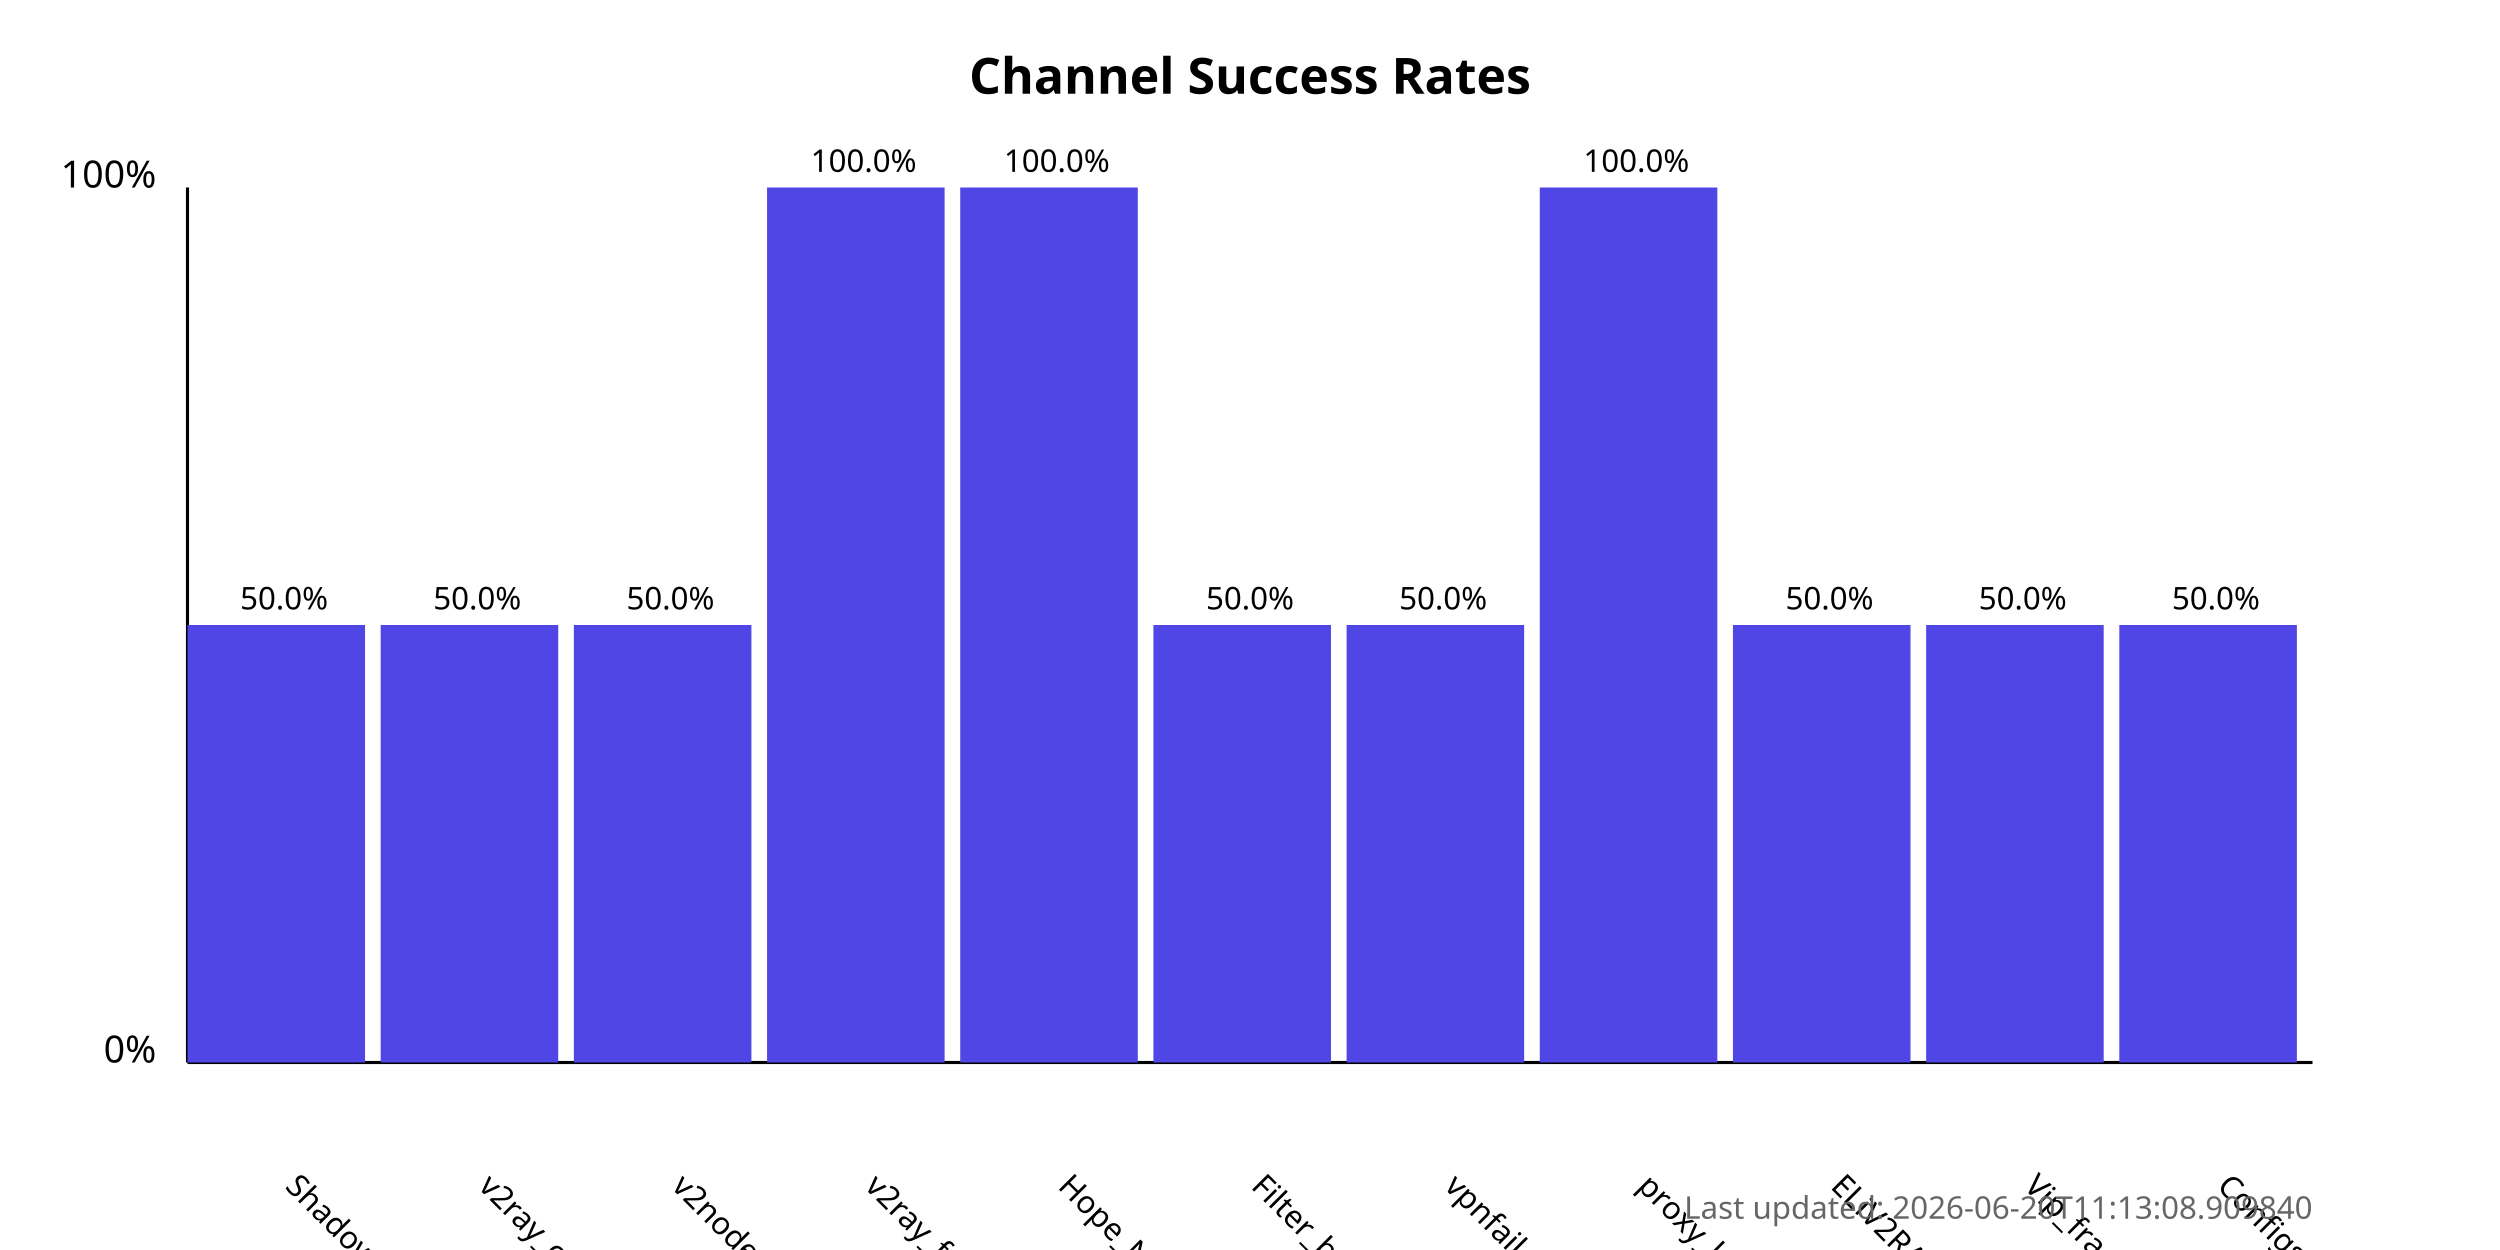
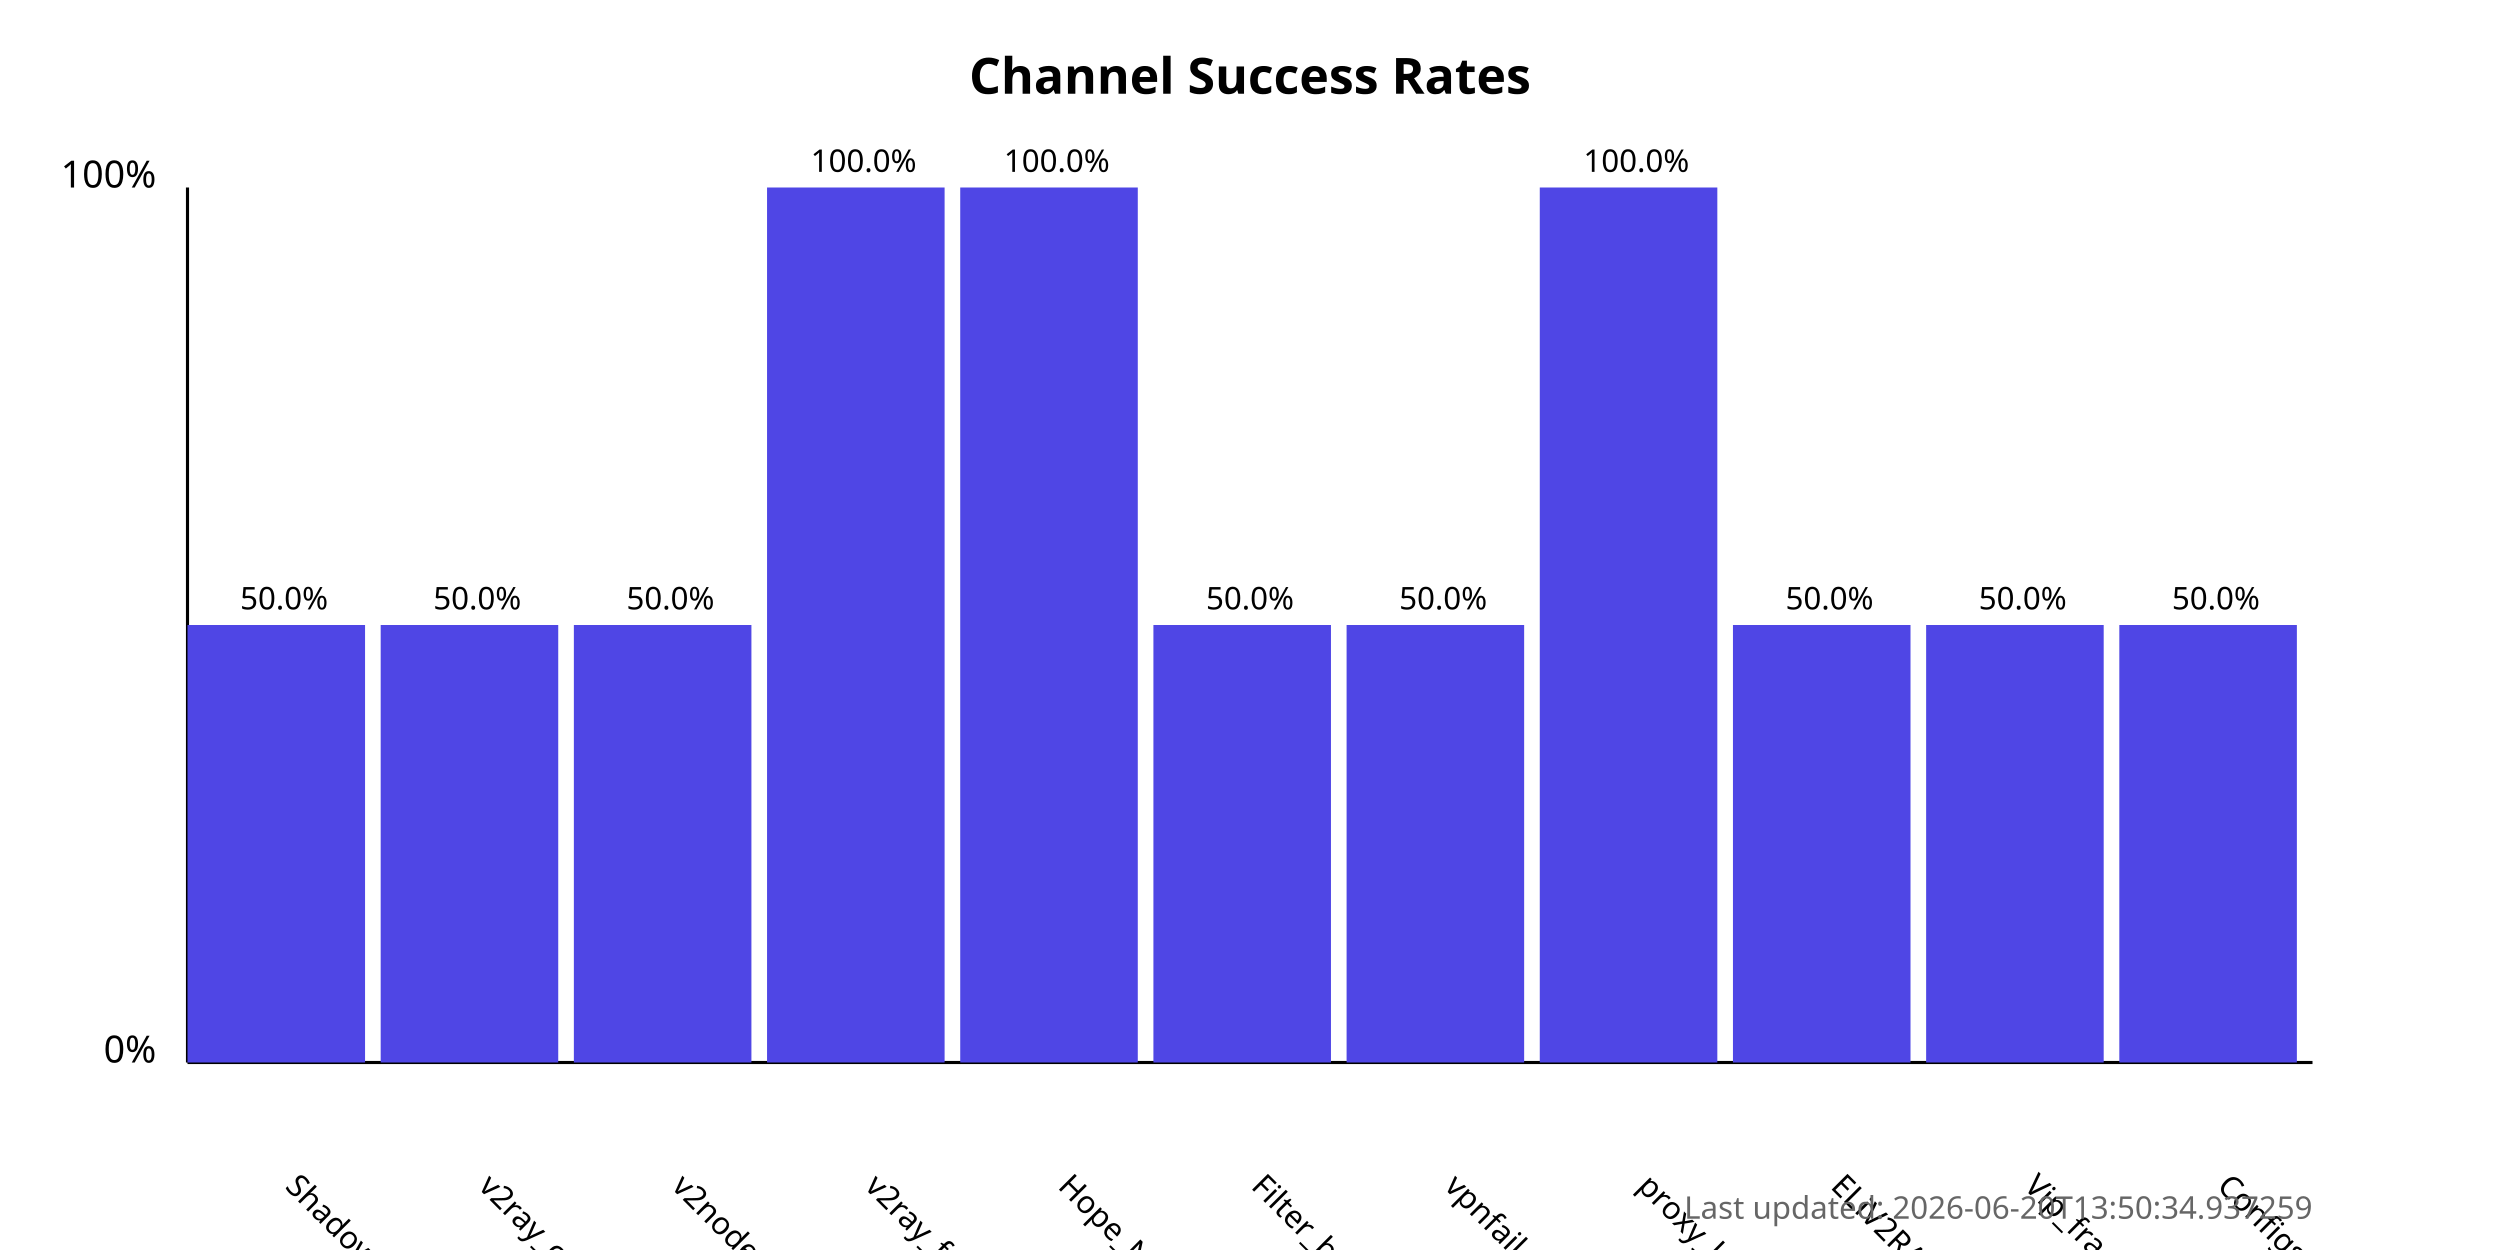
<svg xmlns="http://www.w3.org/2000/svg" width="800" height="400">
  <style>
            .chart-title { font: bold 16px sans-serif; }
            .axis-label { font: 12px sans-serif; }
            .tick-label { font: 10px sans-serif; }
            .bar { fill: #4f46e5; }
            .bar:hover { fill: #6366f1; }
            .timestamp { font: 10px sans-serif; fill: #666; }
        </style>
  <text x="400.0" y="30" text-anchor="middle" class="chart-title">
            Channel Success Rates
        </text>
  <line x1="60" y1="340" x2="60" y2="60" stroke="black" stroke-width="1" />
  <line x1="60" y1="340" x2="740" y2="340" stroke="black" stroke-width="1" />
  <text x="50" y="340" text-anchor="end" class="axis-label">0%</text>
  <text x="50" y="60" text-anchor="end" class="axis-label">100%</text>
  <g>
    <rect x="60" y="200.0" width="56.818" height="140.0" class="bar" />
    <text x="90.909" y="380" transform="rotate(45, 90.90909, 380)" text-anchor="start" class="tick-label">
                ShadowProxy66
            </text>
    <text x="90.909" y="195.0" text-anchor="middle" class="tick-label">
                50.0%
            </text>
  </g>
  <g>
    <rect x="121.818" y="200.0" width="56.818" height="140.0" class="bar" />
    <text x="152.727" y="380" transform="rotate(45, 152.7273, 380)" text-anchor="start" class="tick-label">
                v2ray_configs_pool
            </text>
    <text x="152.727" y="195.0" text-anchor="middle" class="tick-label">
                50.0%
            </text>
  </g>
  <g>
    <rect x="183.636" y="200.0" width="56.818" height="140.0" class="bar" />
    <text x="214.545" y="380" transform="rotate(45, 214.5455, 380)" text-anchor="start" class="tick-label">
                v2nodes
            </text>
    <text x="214.545" y="195.0" text-anchor="middle" class="tick-label">
                50.0%
            </text>
  </g>
  <g>
    <rect x="245.455" y="60.0" width="56.818" height="280.0" class="bar" />
    <text x="276.364" y="380" transform="rotate(45, 276.3636, 380)" text-anchor="start" class="tick-label">
                v2ray_free_conf
            </text>
    <text x="276.364" y="55.0" text-anchor="middle" class="tick-label">
                100.0%
            </text>
  </g>
  <g>
    <rect x="307.273" y="60.0" width="56.818" height="280.0" class="bar" />
    <text x="338.182" y="380" transform="rotate(45, 338.1818, 380)" text-anchor="start" class="tick-label">
                Hope_Net
            </text>
    <text x="338.182" y="55.0" text-anchor="middle" class="tick-label">
                100.0%
            </text>
  </g>
  <g>
    <rect x="369.091" y="200.0" width="56.818" height="140.0" class="bar" />
    <text x="400.0" y="380" transform="rotate(45, 400.0, 380)" text-anchor="start" class="tick-label">
                Filter_breaker
            </text>
    <text x="400.0" y="195.0" text-anchor="middle" class="tick-label">
                50.0%
            </text>
  </g>
  <g>
    <rect x="430.909" y="200.0" width="56.818" height="140.0" class="bar" />
    <text x="461.818" y="380" transform="rotate(45, 461.8182, 380)" text-anchor="start" class="tick-label">
                vpnfail_vless
            </text>
    <text x="461.818" y="195.0" text-anchor="middle" class="tick-label">
                50.0%
            </text>
  </g>
  <g>
    <rect x="492.727" y="60.0" width="56.818" height="280.0" class="bar" />
    <text x="523.636" y="380" transform="rotate(45, 523.6364, 380)" text-anchor="start" class="tick-label">
                proxy_kafee
            </text>
    <text x="523.636" y="55.0" text-anchor="middle" class="tick-label">
                100.0%
            </text>
  </g>
  <g>
    <rect x="554.545" y="200.0" width="56.818" height="140.0" class="bar" />
    <text x="585.455" y="380" transform="rotate(45, 585.4545, 380)" text-anchor="start" class="tick-label">
                ELiV2RAY
            </text>
    <text x="585.455" y="195.0" text-anchor="middle" class="tick-label">
                50.0%
            </text>
  </g>
  <g>
    <rect x="616.364" y="200.0" width="56.818" height="140.0" class="bar" />
    <text x="647.273" y="380" transform="rotate(45, 647.2727, 380)" text-anchor="start" class="tick-label">
                Vip_fragment_v2ray
            </text>
    <text x="647.273" y="195.0" text-anchor="middle" class="tick-label">
                50.0%
            </text>
  </g>
  <g>
    <rect x="678.182" y="200.0" width="56.818" height="140.0" class="bar" />
    <text x="709.091" y="380" transform="rotate(45, 709.0909, 380)" text-anchor="start" class="tick-label">
                ConfigsHubPlus
            </text>
    <text x="709.091" y="195.0" text-anchor="middle" class="tick-label">
                50.0%
            </text>
  </g>
  <text x="740" y="390" text-anchor="end" class="timestamp">
-             Last updated: 2026-06-20T11:13:08.909840
+             Last updated: 2026-06-20T13:50:34.937259
        </text>
</svg>
